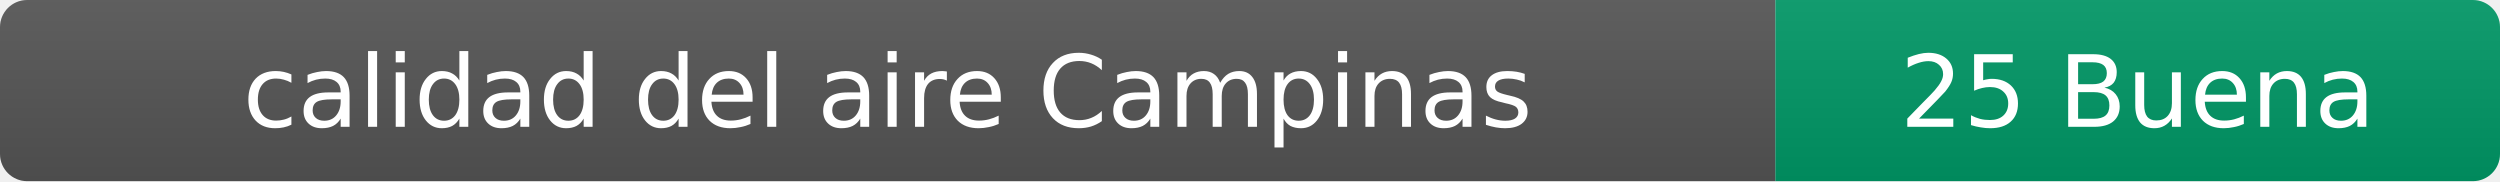
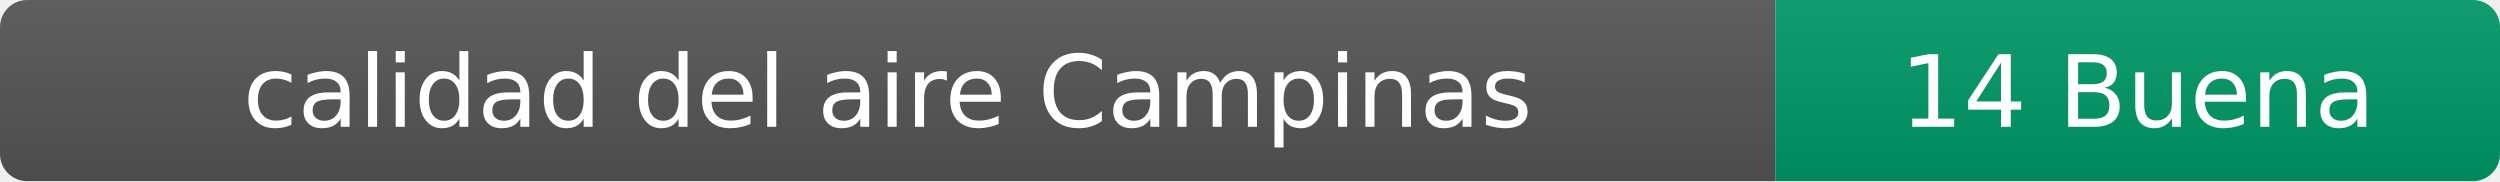
- <svg xmlns="http://www.w3.org/2000/svg" width="276" height="20" role="img" aria-label="calidad del aire: 25 Buena">
+ <svg xmlns="http://www.w3.org/2000/svg" width="276" height="20" role="img" aria-label="calidad del aire: 14 Buena">
  <linearGradient id="s" x2="0" y2="100%">
    <stop offset="0" stop-color="#bbb" stop-opacity=".1" />
    <stop offset="1" stop-opacity=".1" />
  </linearGradient>
  <clipPath id="r">
    <rect width="276" height="20" rx="3" fill="#fff" />
  </clipPath>
  <g clip-path="url(#r)">
    <rect width="196" height="20" fill="#555" />
    <rect x="196" width="80" height="20" fill="#009966" />
    <rect width="276" height="20" fill="url(#s)" />
  </g>
  <g fill="#fff" text-anchor="middle" font-family="Verdana,Geneva,DejaVu Sans,sans-serif" font-size="11">
    <text x="98" y="14">calidad del aire Campinas</text>
-     <text x="236" y="14">25 Buena</text>
+     <text x="236" y="14">14 Buena</text>
  </g>
</svg>
